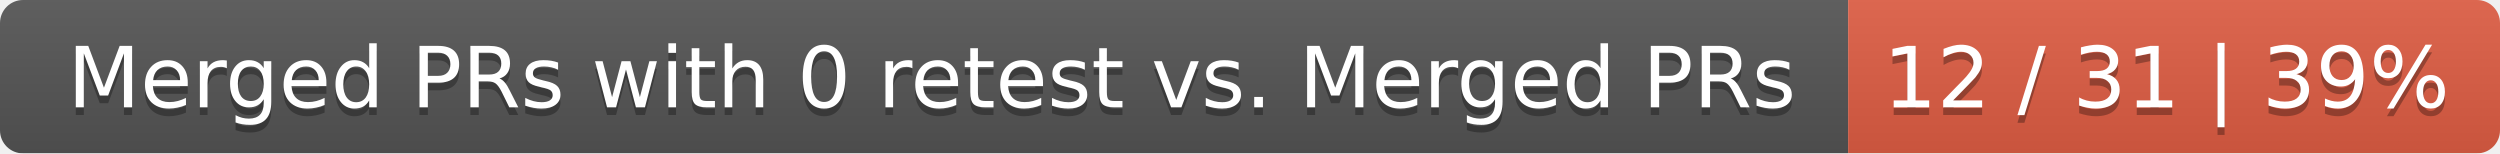
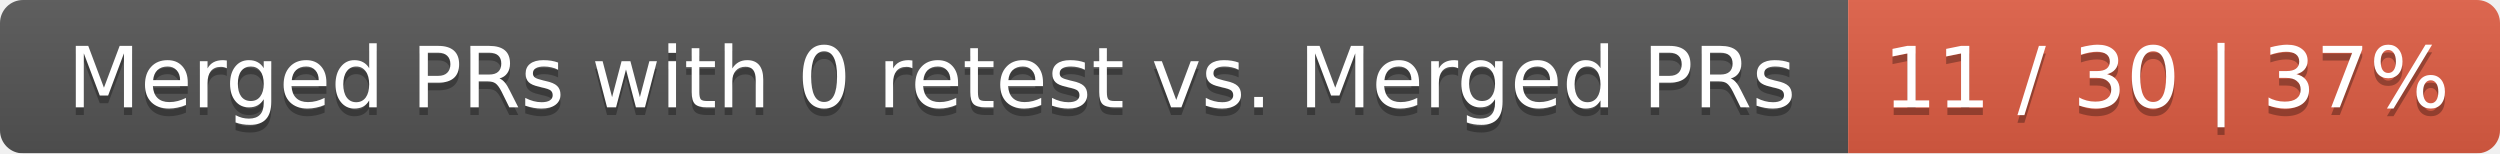
<svg xmlns="http://www.w3.org/2000/svg" width="326" height="20">
  <linearGradient id="smooth" x2="0" y2="100%">
    <stop offset="0" stop-color="#bbb" stop-opacity=".1" />
    <stop offset="1" stop-opacity=".1" />
  </linearGradient>
  <mask id="round">
    <rect width="326" height="20" rx="3" fill="#fff" />
  </mask>
  <g mask="url(#round)">
    <rect width="241" height="20" fill="#555" />
    <rect x="241" width="85" height="20" fill="#e05d44" />
    <rect width="326" height="20" fill="url(#smooth)" />
  </g>
  <g fill="#fff" text-anchor="middle" font-family="DejaVu Sans,Verdana,Geneva,sans-serif" font-size="11">
    <text x="121.5" y="15" fill="#010101" fill-opacity=".3">Merged PRs with 0 retest vs. Merged PRs</text>
    <text x="121.5" y="14">Merged PRs with 0 retest vs. Merged PRs</text>
-     <text x="282.5" y="15" fill="#010101" fill-opacity=".3">12 / 31 | 39%</text>
-     <text x="282.5" y="14">12 / 31 | 39%</text>
+     <text x="282.5" y="15" fill="#010101" fill-opacity=".3">11 / 30 | 37%</text>
+     <text x="282.5" y="14">11 / 30 | 37%</text>
  </g>
</svg>
